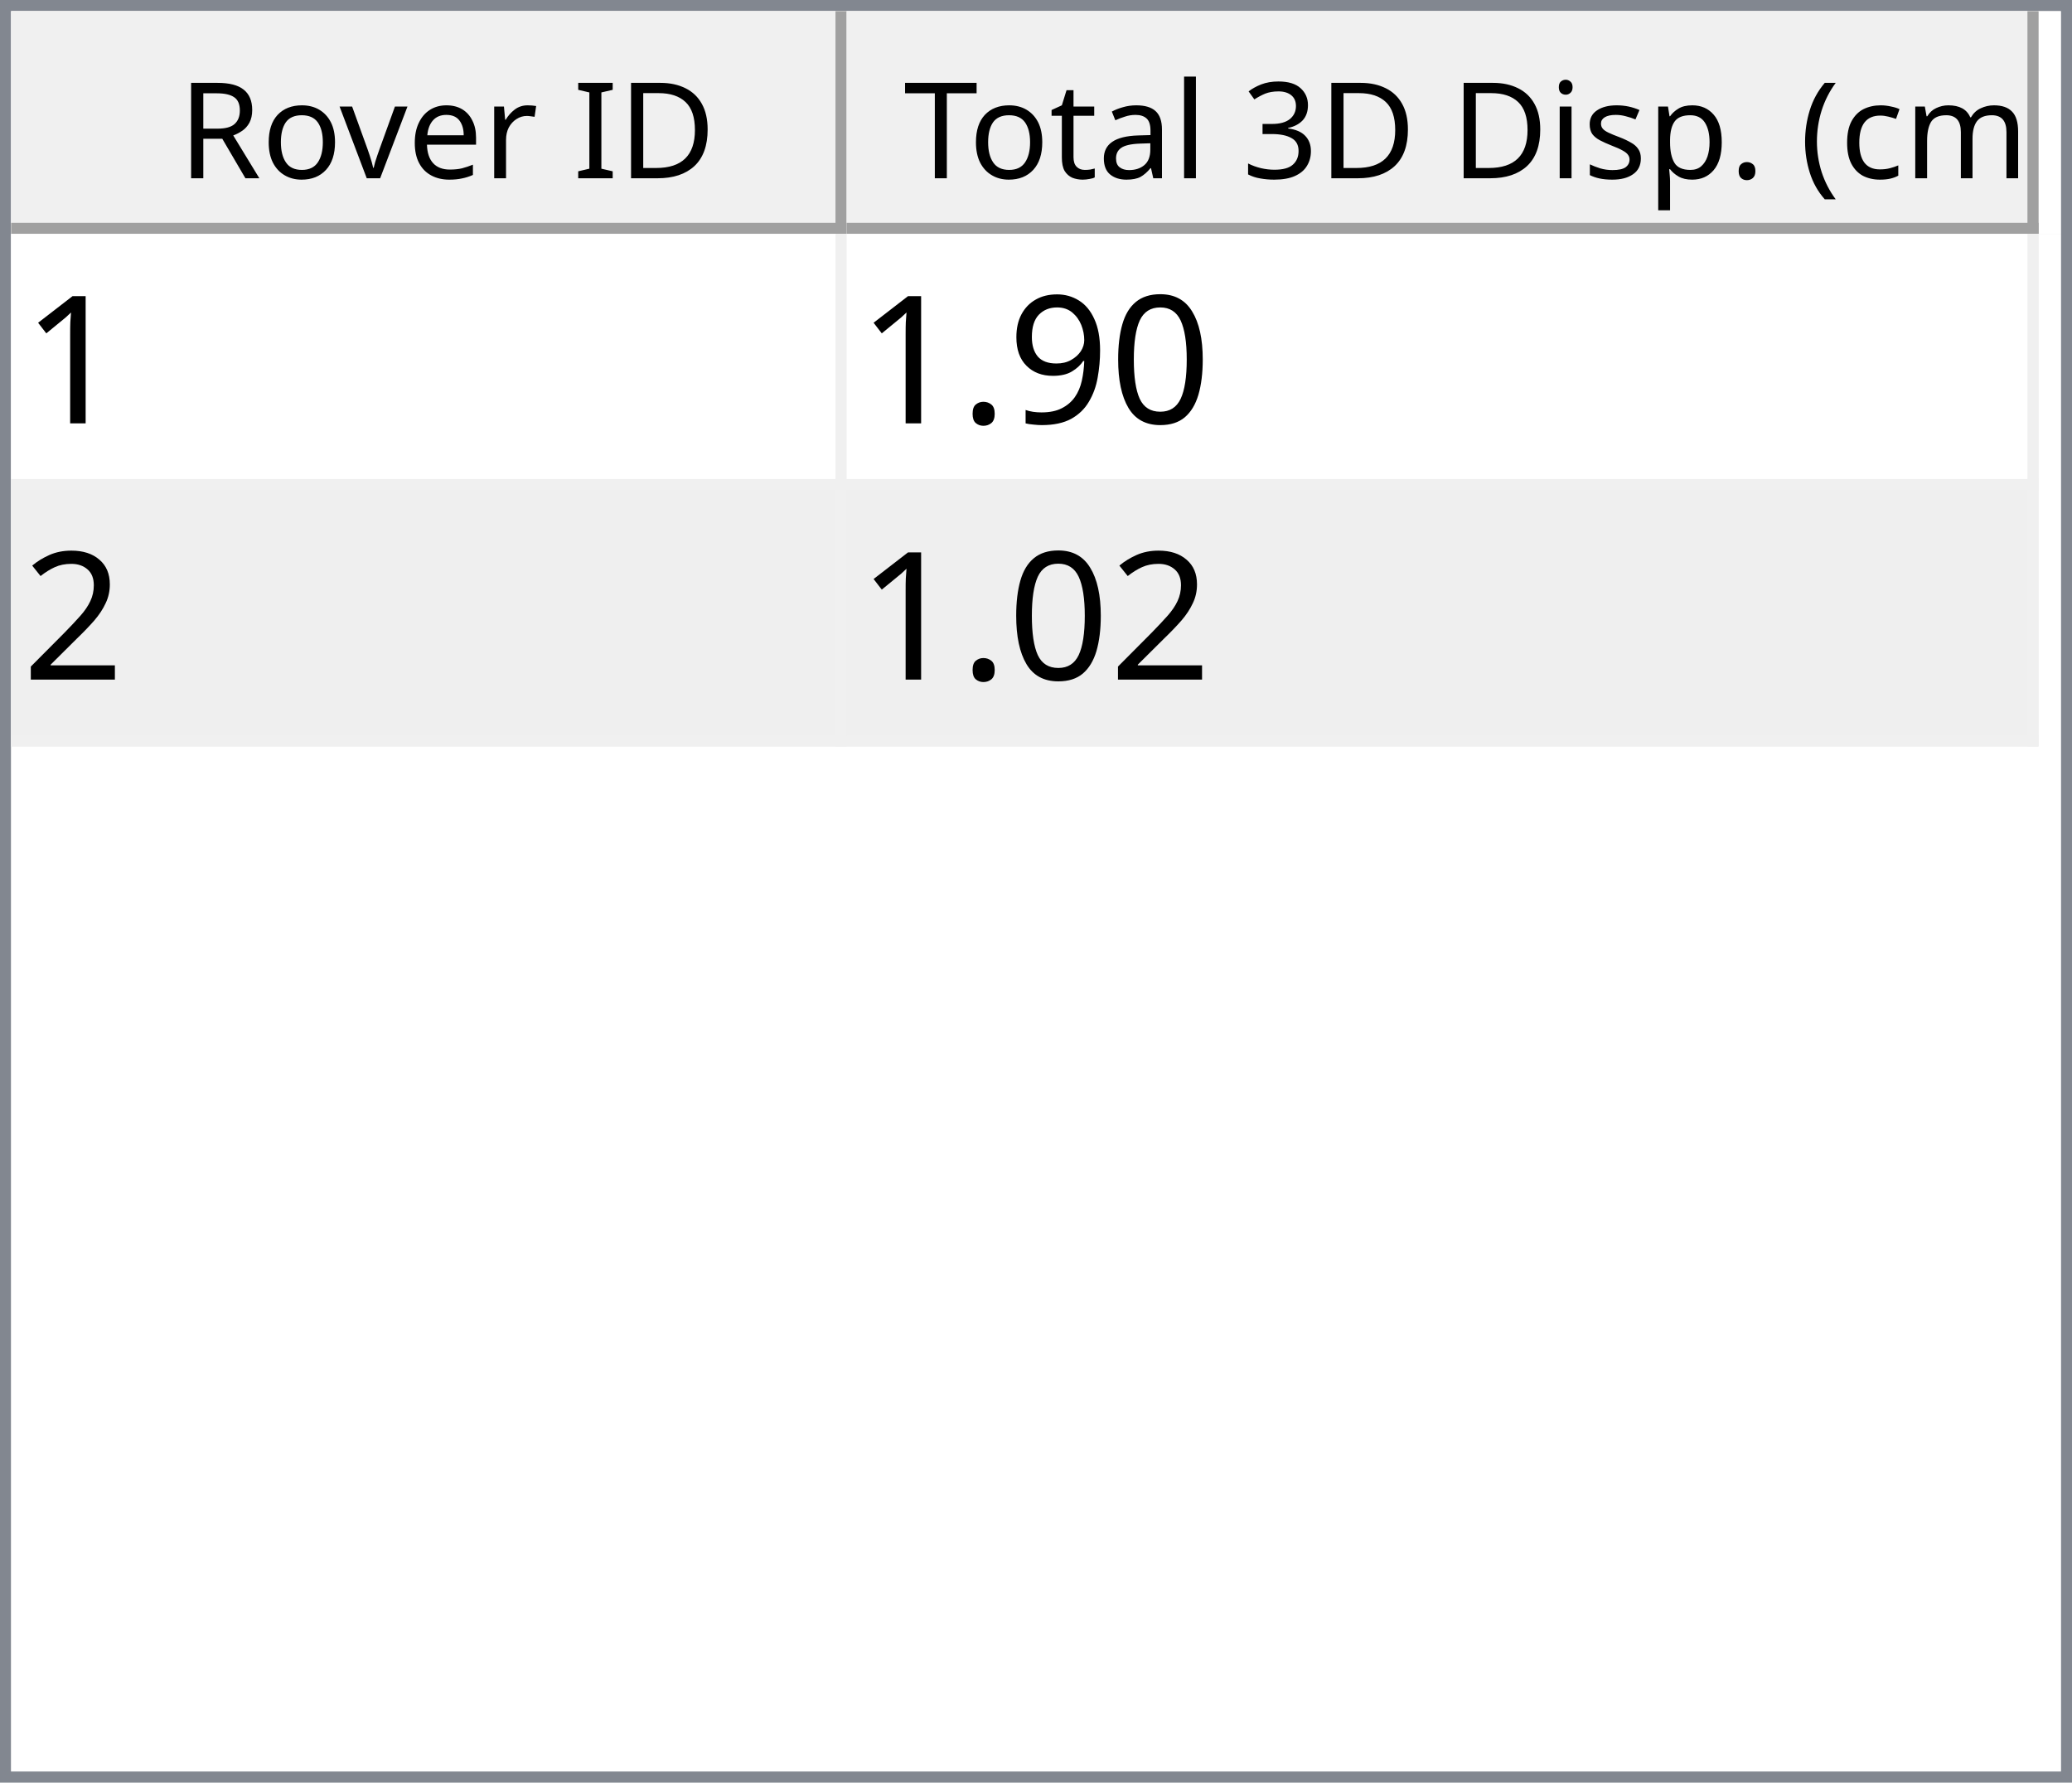
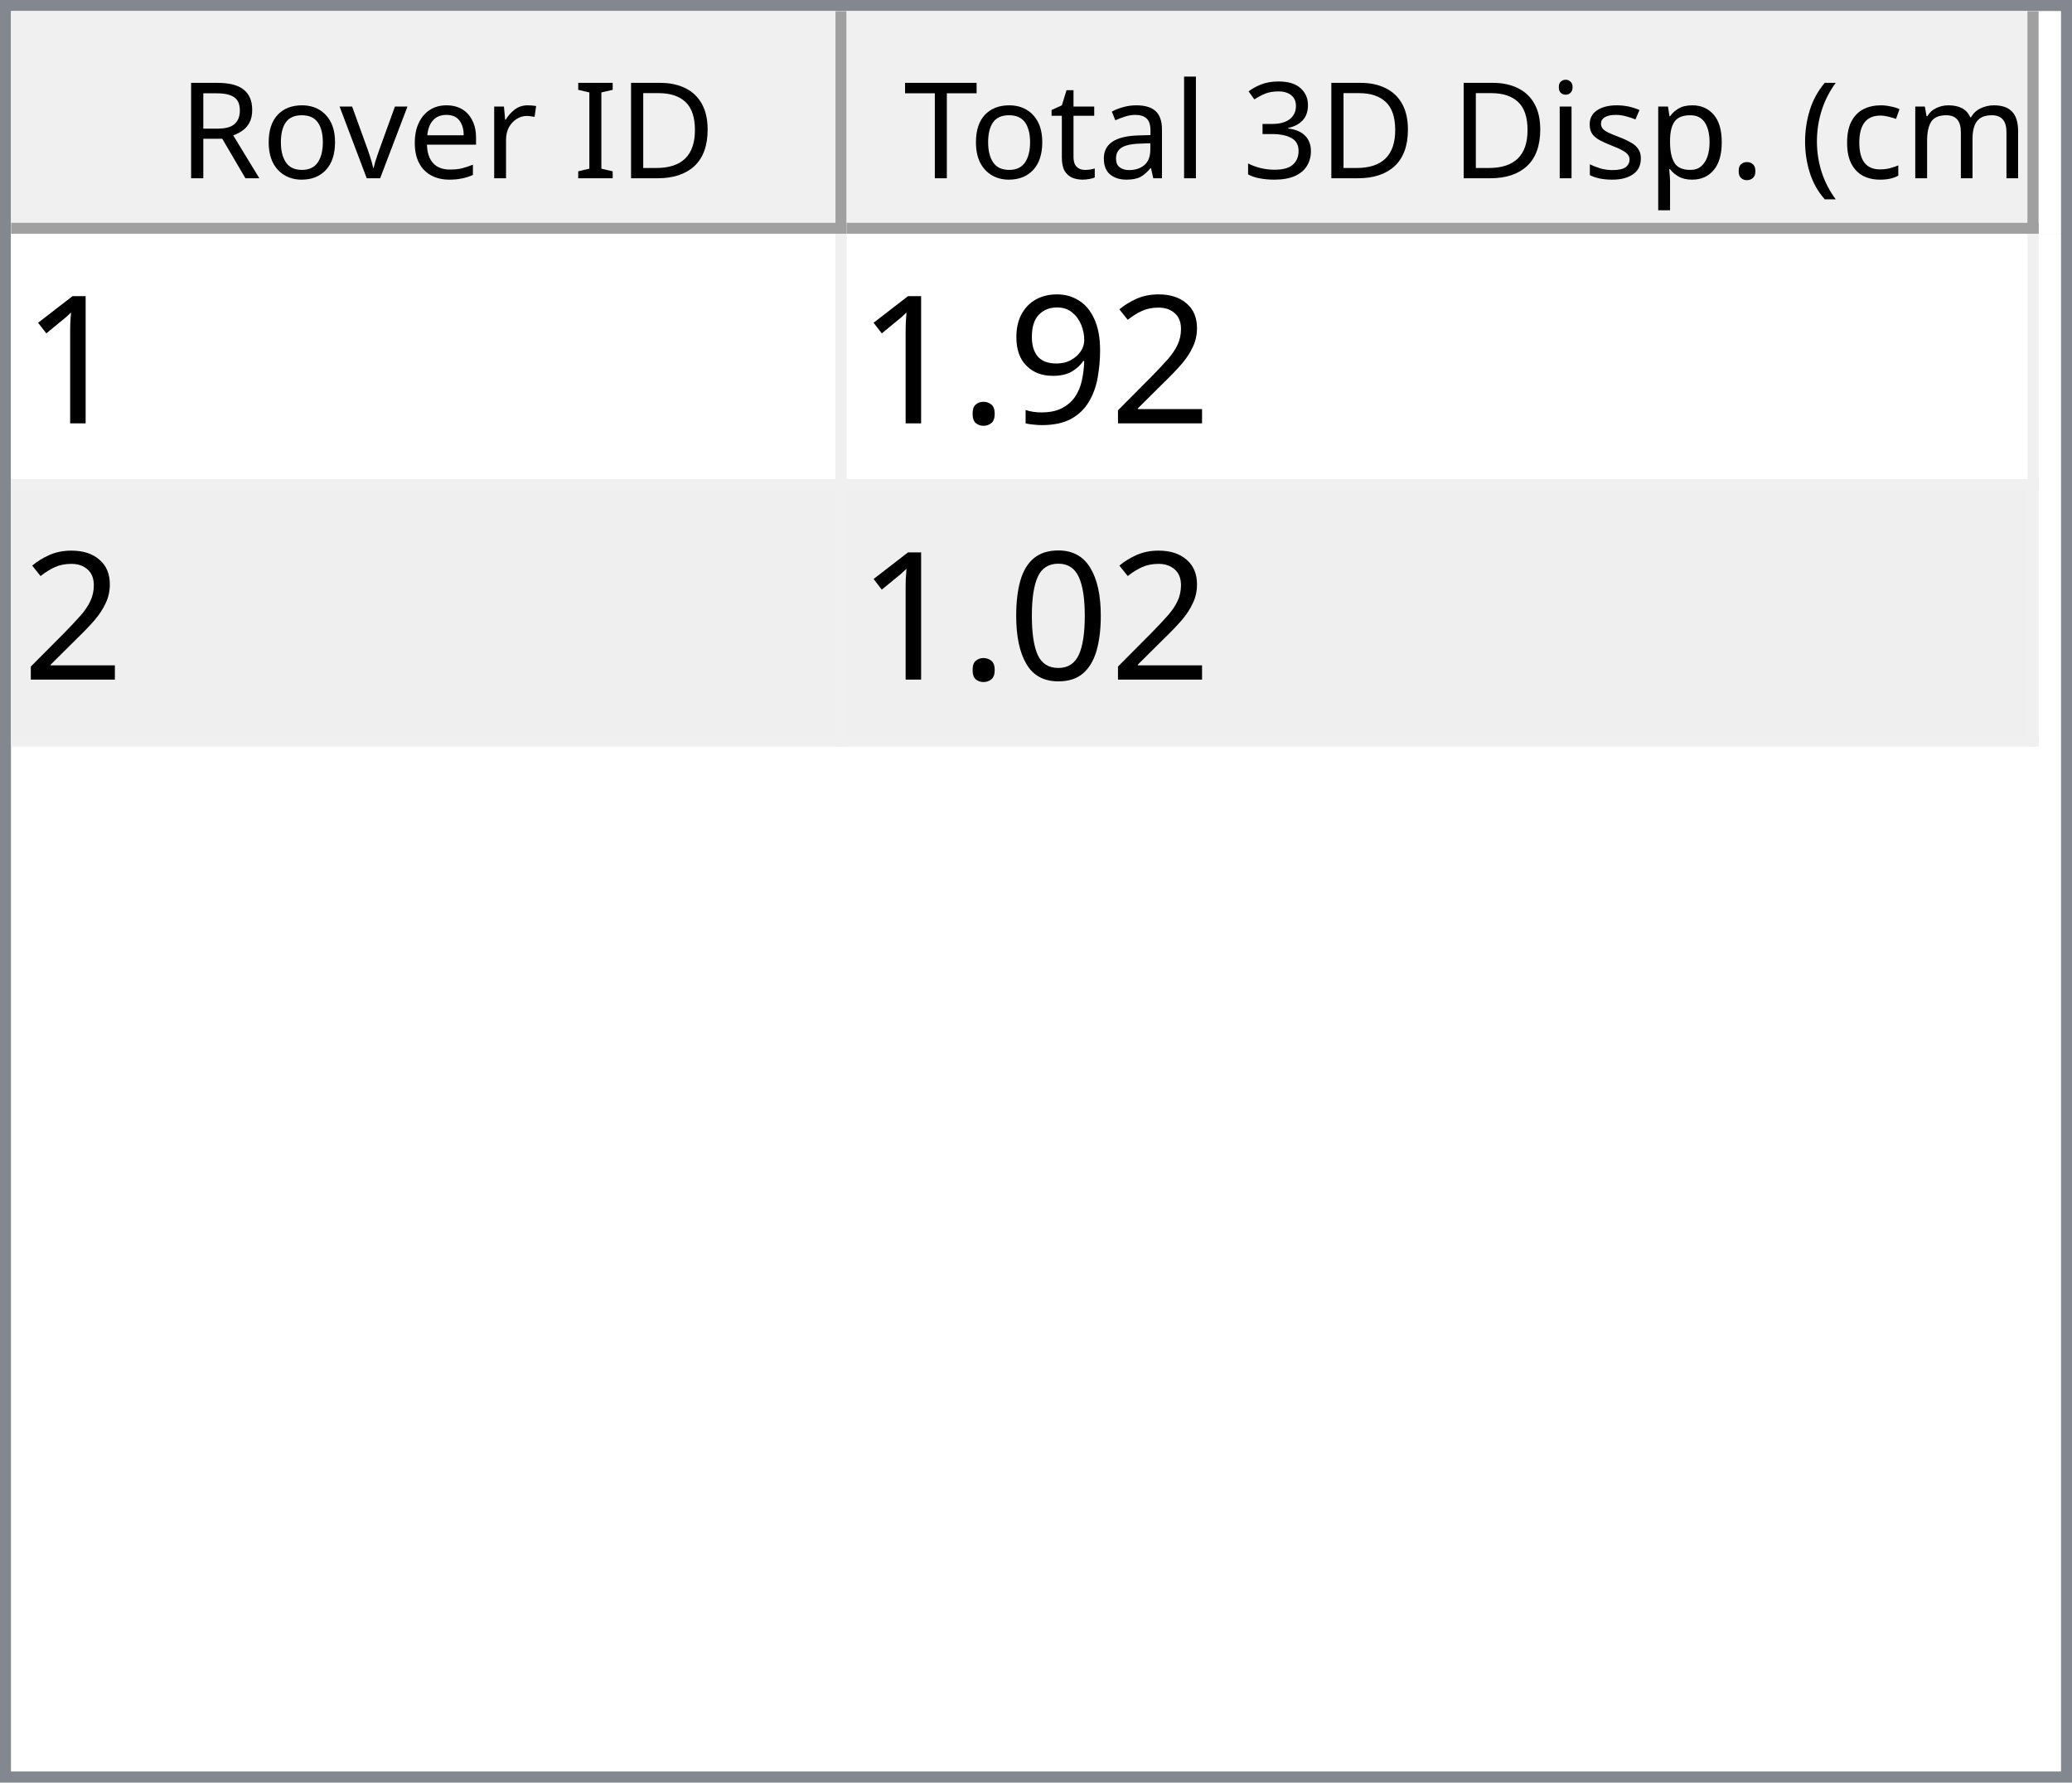
<svg xmlns="http://www.w3.org/2000/svg" style="fill-opacity:1; color-rendering:auto; color-interpolation:auto; text-rendering:auto; stroke:black; stroke-linecap:square; stroke-miterlimit:10; shape-rendering:auto; stroke-opacity:1; fill:black; stroke-dasharray:none; font-weight:normal; stroke-width:1; font-family:'Dialog'; font-style:normal; stroke-linejoin:miter; font-size:12px; stroke-dashoffset:0; image-rendering:auto;" width="186" height="160">
  <defs id="genericDefs" />
  <g>
    <defs id="defs1">
      <clipPath clipPathUnits="userSpaceOnUse" id="clipPath1">
        <path d="M0 0 L186 0 L186 160 L0 160 L0 0 Z" />
      </clipPath>
      <clipPath clipPathUnits="userSpaceOnUse" id="clipPath2">
        <path d="M0 0 L0 160 L186 160 L186 0 Z" />
      </clipPath>
      <clipPath clipPathUnits="userSpaceOnUse" id="clipPath3">
        <path d="M0 0 L0 20 L184 20 L184 0 Z" />
      </clipPath>
      <clipPath clipPathUnits="userSpaceOnUse" id="clipPath4">
        <path d="M0 0 L0 20 L75 20 L75 0 Z" />
      </clipPath>
      <clipPath clipPathUnits="userSpaceOnUse" id="clipPath5">
        <path d="M1 1 L1 19 L74 19 L74 1 Z" />
      </clipPath>
      <clipPath clipPathUnits="userSpaceOnUse" id="clipPath6">
        <path d="M0 0 L0 18 L73 18 L73 0 Z" />
      </clipPath>
      <clipPath clipPathUnits="userSpaceOnUse" id="clipPath7">
        <path d="M-0.5 -0.5 L-0.5 19.5 L74.5 19.5 L74.5 -0.5 Z" />
      </clipPath>
      <clipPath clipPathUnits="userSpaceOnUse" id="clipPath8">
        <path d="M0 0 L0 20 L107 20 L107 0 Z" />
      </clipPath>
      <clipPath clipPathUnits="userSpaceOnUse" id="clipPath9">
        <path d="M1 1 L1 19 L106 19 L106 1 Z" />
      </clipPath>
      <clipPath clipPathUnits="userSpaceOnUse" id="clipPath10">
        <path d="M0 0 L0 18 L105 18 L105 0 Z" />
      </clipPath>
      <clipPath clipPathUnits="userSpaceOnUse" id="clipPath11">
        <path d="M-0.5 -0.5 L-0.5 19.5 L106.5 19.5 L106.5 -0.5 Z" />
      </clipPath>
      <clipPath clipPathUnits="userSpaceOnUse" id="clipPath12">
        <path d="M0 0 L0 138 L184 138 L184 0 Z" />
      </clipPath>
      <clipPath clipPathUnits="userSpaceOnUse" id="clipPath13">
        <path d="M0 0 L0 46 L182 46 L182 0 Z" />
      </clipPath>
      <clipPath clipPathUnits="userSpaceOnUse" id="clipPath14">
        <path d="M-0.5 -0.5 L-0.5 45.5 L181.5 45.5 L181.5 -0.5 Z" />
      </clipPath>
      <clipPath clipPathUnits="userSpaceOnUse" id="clipPath15">
        <path d="M0 0 L0 22 L74 22 L74 0 Z" />
      </clipPath>
      <clipPath clipPathUnits="userSpaceOnUse" id="clipPath16">
        <path d="M0 0 L0 22 L106 22 L106 0 Z" />
      </clipPath>
      <font horiz-adv-x="64.551" id="font1">
        <font-face ascent="107.91" descent="25.098" units-per-em="100" style="font-style:normal; font-family:Segoe UI; font-weight:normal;" />
        <missing-glyph horiz-adv-x="64.551" d="M8.109 0 L8.109 68.266 L56.453 68.266 L56.453 0 L8.109 0 ZM15.328 7.234 L49.219 7.234 L49.219 61.031 L15.328 61.031 L15.328 7.234 Z" />
        <glyph unicode="D" horiz-adv-x="70.117" d="M9.188 0 L9.188 70.016 L28.516 70.016 Q65.531 70.016 65.531 35.891 Q65.531 19.672 55.25 9.836 Q44.969 0 27.734 0 L9.188 0 ZM17.391 62.594 L17.391 7.422 L27.828 7.422 Q41.609 7.422 49.273 14.797 Q56.938 22.172 56.938 35.688 Q56.938 62.594 28.328 62.594 L17.391 62.594 Z" />
        <glyph unicode="I" horiz-adv-x="26.611" d="M17.391 0 L9.188 0 L9.188 70.016 L17.391 70.016 L17.391 0 Z" />
        <glyph unicode=" " horiz-adv-x="27.393" d="" />
        <glyph unicode="r" horiz-adv-x="34.766" d="M34.188 41.891 Q32.078 43.5 28.125 43.5 Q23 43.5 19.555 38.672 Q16.109 33.844 16.109 25.484 L16.109 0 L8.109 0 L8.109 50 L16.109 50 L16.109 39.703 L16.312 39.703 Q18.016 44.969 21.531 47.922 Q25.047 50.875 29.391 50.875 Q32.516 50.875 34.188 50.203 L34.188 41.891 Z" />
        <glyph unicode="e" horiz-adv-x="52.295" d="M48.297 23 L12.984 23 Q13.188 14.656 17.484 10.109 Q21.781 5.562 29.297 5.562 Q37.75 5.562 44.828 11.141 L44.828 3.609 Q38.234 -1.172 27.391 -1.172 Q16.797 -1.172 10.742 5.641 Q4.688 12.453 4.688 24.812 Q4.688 36.469 11.305 43.82 Q17.922 51.172 27.734 51.172 Q37.547 51.172 42.922 44.828 Q48.297 38.484 48.297 27.203 L48.297 23 ZM40.094 29.781 Q40.047 36.719 36.75 40.578 Q33.453 44.438 27.594 44.438 Q21.922 44.438 17.969 40.383 Q14.016 36.328 13.094 29.781 L40.094 29.781 Z" />
        <glyph unicode="v" horiz-adv-x="47.9" d="M47.406 50 L27.484 0 L19.625 0 L0.688 50 L9.469 50 L22.172 13.672 Q23.578 9.672 23.922 6.688 L24.125 6.688 Q24.609 10.453 25.688 13.484 L38.969 50 L47.406 50 Z" />
        <glyph unicode="o" horiz-adv-x="58.594" d="M29 -1.172 Q17.922 -1.172 11.305 5.836 Q4.688 12.844 4.688 24.422 Q4.688 37.016 11.57 44.094 Q18.453 51.172 30.172 51.172 Q41.359 51.172 47.633 44.289 Q53.906 37.406 53.906 25.203 Q53.906 13.234 47.141 6.031 Q40.375 -1.172 29 -1.172 ZM29.594 44.438 Q21.875 44.438 17.383 39.188 Q12.891 33.938 12.891 24.703 Q12.891 15.828 17.43 10.695 Q21.969 5.562 29.594 5.562 Q37.359 5.562 41.531 10.594 Q45.703 15.625 45.703 24.906 Q45.703 34.281 41.531 39.359 Q37.359 44.438 29.594 44.438 Z" />
        <glyph unicode="R" horiz-adv-x="59.814" d="M59.375 0 L49.609 0 L37.891 19.625 Q36.281 22.359 34.766 24.289 Q33.25 26.219 31.664 27.438 Q30.078 28.656 28.25 29.219 Q26.422 29.781 24.125 29.781 L17.391 29.781 L17.391 0 L9.188 0 L9.188 70.016 L30.078 70.016 Q34.672 70.016 38.555 68.867 Q42.438 67.719 45.289 65.375 Q48.141 63.031 49.758 59.547 Q51.375 56.062 51.375 51.375 Q51.375 47.703 50.273 44.656 Q49.172 41.609 47.148 39.211 Q45.125 36.812 42.266 35.133 Q39.406 33.453 35.844 32.516 L35.844 32.328 Q37.594 31.547 38.891 30.547 Q40.188 29.547 41.359 28.18 Q42.531 26.812 43.68 25.078 Q44.828 23.344 46.234 21.047 L59.375 0 ZM17.391 62.594 L17.391 37.203 L28.516 37.203 Q31.594 37.203 34.203 38.133 Q36.812 39.062 38.719 40.797 Q40.625 42.531 41.703 45.047 Q42.781 47.562 42.781 50.688 Q42.781 56.297 39.141 59.445 Q35.5 62.594 28.609 62.594 L17.391 62.594 Z" />
        <glyph unicode=")" horiz-adv-x="30.176" d="M8.297 -15.922 L1.172 -15.922 Q16.406 2.344 16.406 26.812 Q16.406 51.469 1.078 70.016 L8.297 70.016 Q23.531 52.156 23.531 26.703 Q23.531 1.375 8.297 -15.922 Z" />
        <glyph unicode="m" horiz-adv-x="86.133" d="M79.109 0 L71.094 0 L71.094 28.719 Q71.094 37.016 68.531 40.727 Q65.969 44.438 59.906 44.438 Q54.781 44.438 51.195 39.75 Q47.609 35.062 47.609 28.516 L47.609 0 L39.594 0 L39.594 29.688 Q39.594 44.438 28.219 44.438 Q22.953 44.438 19.531 40.016 Q16.109 35.594 16.109 28.516 L16.109 0 L8.109 0 L8.109 50 L16.109 50 L16.109 42.094 L16.312 42.094 Q21.625 51.172 31.844 51.172 Q36.969 51.172 40.773 48.312 Q44.578 45.453 46 40.828 Q51.562 51.172 62.594 51.172 Q79.109 51.172 79.109 30.812 L79.109 0 Z" />
        <glyph unicode="c" horiz-adv-x="46.191" d="M42.188 2.297 Q36.422 -1.172 28.516 -1.172 Q17.828 -1.172 11.258 5.789 Q4.688 12.75 4.688 23.828 Q4.688 36.188 11.766 43.68 Q18.844 51.172 30.672 51.172 Q37.25 51.172 42.281 48.734 L42.281 40.531 Q36.719 44.438 30.375 44.438 Q22.703 44.438 17.797 38.945 Q12.891 33.453 12.891 24.516 Q12.891 15.719 17.508 10.641 Q22.125 5.562 29.891 5.562 Q36.422 5.562 42.188 9.906 L42.188 2.297 Z" />
        <glyph unicode="(" horiz-adv-x="30.176" d="M29.109 -15.922 L21.969 -15.922 Q6.844 1.375 6.844 26.703 Q6.844 52.156 21.969 70.016 L29.203 70.016 Q13.875 51.469 13.875 26.812 Q13.875 2.344 29.109 -15.922 Z" />
        <glyph unicode="." horiz-adv-x="21.68" d="M10.891 -1.078 Q8.641 -1.078 7.055 0.539 Q5.469 2.156 5.469 4.391 Q5.469 6.641 7.055 8.273 Q8.641 9.906 10.891 9.906 Q13.188 9.906 14.797 8.273 Q16.406 6.641 16.406 4.391 Q16.406 2.156 14.797 0.539 Q13.188 -1.078 10.891 -1.078 Z" />
        <glyph unicode="p" horiz-adv-x="58.789" d="M16.312 7.234 L16.109 7.234 L16.109 -23 L8.109 -23 L8.109 50 L16.109 50 L16.109 41.219 L16.312 41.219 Q22.219 51.172 33.594 51.172 Q43.266 51.172 48.688 44.461 Q54.109 37.75 54.109 26.469 Q54.109 13.922 48 6.375 Q41.891 -1.172 31.297 -1.172 Q21.578 -1.172 16.312 7.234 ZM16.109 27.391 L16.109 20.406 Q16.109 14.203 20.141 9.883 Q24.172 5.562 30.375 5.562 Q37.641 5.562 41.773 11.133 Q45.906 16.703 45.906 26.609 Q45.906 34.969 42.047 39.703 Q38.188 44.438 31.594 44.438 Q24.609 44.438 20.359 39.578 Q16.109 34.719 16.109 27.391 Z" />
        <glyph unicode="s" horiz-adv-x="42.432" d="M5.078 1.812 L5.078 10.406 Q11.625 5.562 19.484 5.562 Q30.031 5.562 30.031 12.594 Q30.031 14.594 29.125 15.992 Q28.219 17.391 26.68 18.461 Q25.141 19.531 23.07 20.383 Q21 21.234 18.609 22.172 Q15.281 23.484 12.766 24.828 Q10.25 26.172 8.57 27.859 Q6.891 29.547 6.031 31.695 Q5.172 33.844 5.172 36.719 Q5.172 40.234 6.789 42.945 Q8.406 45.656 11.086 47.484 Q13.766 49.312 17.211 50.242 Q20.656 51.172 24.312 51.172 Q30.812 51.172 35.938 48.922 L35.938 40.828 Q30.422 44.438 23.25 44.438 Q21 44.438 19.195 43.922 Q17.391 43.406 16.094 42.477 Q14.797 41.547 14.086 40.258 Q13.375 38.969 13.375 37.406 Q13.375 35.453 14.086 34.133 Q14.797 32.812 16.164 31.789 Q17.531 30.766 19.484 29.938 Q21.438 29.109 23.922 28.125 Q27.25 26.859 29.883 25.516 Q32.516 24.172 34.375 22.484 Q36.234 20.797 37.234 18.602 Q38.234 16.406 38.234 13.375 Q38.234 9.672 36.602 6.938 Q34.969 4.203 32.234 2.398 Q29.5 0.594 25.93 -0.289 Q22.359 -1.172 18.453 -1.172 Q10.75 -1.172 5.078 1.812 Z" />
        <glyph unicode="i" horiz-adv-x="24.219" d="M12.203 62.703 Q10.062 62.703 8.547 64.164 Q7.031 65.625 7.031 67.875 Q7.031 70.125 8.547 71.609 Q10.062 73.094 12.203 73.094 Q14.406 73.094 15.945 71.609 Q17.484 70.125 17.484 67.875 Q17.484 65.719 15.945 64.211 Q14.406 62.703 12.203 62.703 ZM16.109 0 L8.109 0 L8.109 50 L16.109 50 L16.109 0 Z" />
        <glyph unicode="3" horiz-adv-x="53.906" d="M46.531 19.828 Q46.531 15.094 44.75 11.211 Q42.969 7.328 39.719 4.57 Q36.469 1.812 31.93 0.297 Q27.391 -1.219 21.922 -1.219 Q11.922 -1.219 6 2.594 L6 11.188 Q13.094 5.609 22.219 5.609 Q25.875 5.609 28.828 6.539 Q31.781 7.469 33.906 9.227 Q36.031 10.984 37.18 13.477 Q38.328 15.969 38.328 19.094 Q38.328 32.812 18.797 32.812 L12.984 32.812 L12.984 39.594 L18.5 39.594 Q35.797 39.594 35.797 52.484 Q35.797 64.406 22.609 64.406 Q15.188 64.406 8.688 59.422 L8.688 67.188 Q15.375 71.188 24.609 71.188 Q29 71.188 32.57 69.969 Q36.141 68.75 38.68 66.555 Q41.219 64.359 42.609 61.281 Q44 58.203 44 54.5 Q44 40.672 30.031 36.719 L30.031 36.531 Q33.594 36.141 36.625 34.797 Q39.656 33.453 41.852 31.305 Q44.047 29.156 45.289 26.25 Q46.531 23.344 46.531 19.828 Z" />
        <glyph unicode="l" horiz-adv-x="24.219" d="M16.109 0 L8.109 0 L8.109 74.031 L16.109 74.031 L16.109 0 Z" />
        <glyph unicode="a" horiz-adv-x="50.879" d="M43.891 0 L35.891 0 L35.891 7.812 L35.688 7.812 Q30.469 -1.172 20.312 -1.172 Q12.844 -1.172 8.617 2.781 Q4.391 6.734 4.391 13.281 Q4.391 27.297 20.906 29.594 L35.891 31.688 Q35.891 44.438 25.594 44.438 Q16.547 44.438 9.281 38.281 L9.281 46.484 Q16.656 51.172 26.266 51.172 Q43.891 51.172 43.891 32.516 L43.891 0 ZM35.891 25.297 L23.828 23.641 Q18.266 22.859 15.43 20.875 Q12.594 18.891 12.594 13.875 Q12.594 10.203 15.211 7.883 Q17.828 5.562 22.172 5.562 Q28.125 5.562 32.008 9.742 Q35.891 13.922 35.891 20.312 L35.891 25.297 Z" />
        <glyph unicode="t" horiz-adv-x="33.887" d="M31.297 0.484 Q28.469 -1.078 23.828 -1.078 Q10.688 -1.078 10.688 13.578 L10.688 43.172 L2.094 43.172 L2.094 50 L10.688 50 L10.688 62.203 L18.703 64.797 L18.703 50 L31.297 50 L31.297 43.172 L18.703 43.172 L18.703 14.984 Q18.703 9.969 20.414 7.82 Q22.125 5.672 26.078 5.672 Q29.109 5.672 31.297 7.328 L31.297 0.484 Z" />
        <glyph unicode="T" horiz-adv-x="52.393" d="M50.594 62.594 L30.375 62.594 L30.375 0 L22.172 0 L22.172 62.594 L2 62.594 L2 70.016 L50.594 70.016 L50.594 62.594 Z" />
      </font>
      <font horiz-adv-x="75.0" id="font2">
        <font-face ascent="100.537" descent="21.973" units-per-em="100" style="font-style:normal; font-family:sans-serif; font-weight:normal;" />
        <missing-glyph horiz-adv-x="75.0" d="M12.5 0 L12.5 62.5 L62.5 62.5 L62.5 0 L12.5 0 ZM14.062 1.562 L60.938 1.562 L60.938 60.938 L14.062 60.938 L14.062 1.562 Z" />
        <glyph unicode="1" horiz-adv-x="55.615" d="M37.25 0 L28.469 0 L28.469 56 Q25.297 52.984 20.141 49.953 Q14.984 46.922 10.891 45.406 L10.891 53.906 Q18.266 57.375 23.781 62.305 Q29.297 67.234 31.594 71.875 L37.25 71.875 L37.25 0 Z" />
-         <glyph unicode="0" horiz-adv-x="55.615" d="M4.156 35.297 Q4.156 48 6.766 55.742 Q9.375 63.484 14.523 67.68 Q19.672 71.875 27.484 71.875 Q33.25 71.875 37.594 69.555 Q41.938 67.234 44.773 62.867 Q47.609 58.5 49.219 52.227 Q50.828 45.953 50.828 35.297 Q50.828 22.703 48.242 14.969 Q45.656 7.234 40.508 3.008 Q35.359 -1.219 27.484 -1.219 Q17.141 -1.219 11.234 6.203 Q4.156 15.141 4.156 35.297 ZM13.188 35.297 Q13.188 17.672 17.312 11.836 Q21.438 6 27.484 6 Q33.547 6 37.672 11.859 Q41.797 17.719 41.797 35.297 Q41.797 52.984 37.672 58.789 Q33.547 64.594 27.391 64.594 Q21.344 64.594 17.719 59.469 Q13.188 52.938 13.188 35.297 Z" />
+         <glyph unicode="2" horiz-adv-x="55.615" d="M50.344 8.453 L50.344 0 L3.031 0 Q2.938 3.172 4.047 6.109 Q5.859 10.938 9.836 15.625 Q13.812 20.312 21.344 26.469 Q33.016 36.031 37.117 41.625 Q41.219 47.219 41.219 52.203 Q41.219 57.422 37.477 61.008 Q33.734 64.594 27.734 64.594 Q21.391 64.594 17.578 60.789 Q13.766 56.984 13.719 50.25 L4.688 51.172 Q5.609 61.281 11.664 66.578 Q17.719 71.875 27.938 71.875 Q38.234 71.875 44.242 66.164 Q50.25 60.453 50.25 52 Q50.25 47.703 48.492 43.555 Q46.734 39.406 42.656 34.812 Q38.578 30.219 29.109 22.219 Q21.188 15.578 18.945 13.211 Q16.703 10.844 15.234 8.453 L50.344 8.453 Z" />
        <glyph unicode="9" horiz-adv-x="55.615" d="M5.469 16.547 L13.922 17.328 Q14.984 11.375 18.016 8.688 Q21.047 6 25.781 6 Q29.828 6 32.883 7.859 Q35.938 9.719 37.891 12.82 Q39.844 15.922 41.164 21.195 Q42.484 26.469 42.484 31.938 Q42.484 32.516 42.438 33.688 Q39.797 29.5 35.234 26.883 Q30.672 24.266 25.344 24.266 Q16.453 24.266 10.305 30.711 Q4.156 37.156 4.156 47.703 Q4.156 58.594 10.578 65.234 Q17 71.875 26.656 71.875 Q33.641 71.875 39.43 68.117 Q45.219 64.359 48.219 57.398 Q51.219 50.438 51.219 37.25 Q51.219 23.531 48.242 15.406 Q45.266 7.281 39.383 3.031 Q33.5 -1.219 25.594 -1.219 Q17.188 -1.219 11.867 3.445 Q6.547 8.109 5.469 16.547 ZM41.453 48.141 Q41.453 55.719 37.43 60.156 Q33.406 64.594 27.734 64.594 Q21.875 64.594 17.531 59.812 Q13.188 55.031 13.188 47.406 Q13.188 40.578 17.312 36.305 Q21.438 32.031 27.484 32.031 Q33.594 32.031 37.523 36.305 Q41.453 40.578 41.453 48.141 Z" />
        <glyph unicode="." horiz-adv-x="27.783" d="M9.078 0 L9.078 10.016 L19.094 10.016 L19.094 0 L9.078 0 Z" />
-         <glyph unicode="2" horiz-adv-x="55.615" d="M50.344 8.453 L50.344 0 L3.031 0 Q2.938 3.172 4.047 6.109 Q5.859 10.938 9.836 15.625 Q13.812 20.312 21.344 26.469 Q33.016 36.031 37.117 41.625 Q41.219 47.219 41.219 52.203 Q41.219 57.422 37.477 61.008 Q33.734 64.594 27.734 64.594 Q21.391 64.594 17.578 60.789 Q13.766 56.984 13.719 50.25 L4.688 51.172 Q5.609 61.281 11.664 66.578 Q17.719 71.875 27.938 71.875 Q38.234 71.875 44.242 66.164 Q50.25 60.453 50.25 52 Q50.25 47.703 48.492 43.555 Q46.734 39.406 42.656 34.812 Q38.578 30.219 29.109 22.219 Q21.188 15.578 18.945 13.211 Q16.703 10.844 15.234 8.453 L50.344 8.453 Z" />
+         <glyph unicode="0" horiz-adv-x="55.615" d="M4.156 35.297 Q4.156 48 6.766 55.742 Q9.375 63.484 14.523 67.68 Q19.672 71.875 27.484 71.875 Q33.25 71.875 37.594 69.555 Q41.938 67.234 44.773 62.867 Q47.609 58.5 49.219 52.227 Q50.828 45.953 50.828 35.297 Q50.828 22.703 48.242 14.969 Q45.656 7.234 40.508 3.008 Q35.359 -1.219 27.484 -1.219 Q17.141 -1.219 11.234 6.203 Q4.156 15.141 4.156 35.297 ZM13.188 35.297 Q13.188 17.672 17.312 11.836 Q21.438 6 27.484 6 Q33.547 6 37.672 11.859 Q41.797 17.719 41.797 35.297 Q41.797 52.984 37.672 58.789 Q33.547 64.594 27.391 64.594 Q21.344 64.594 17.719 59.469 Q13.188 52.938 13.188 35.297 Z" />
      </font>
    </defs>
    <g style="fill:white; stroke:white;">
      <rect x="0" y="0" width="186" style="clip-path:url(#clipPath1); stroke:none;" height="160" />
    </g>
    <g style="fill:white; text-rendering:optimizeSpeed; color-rendering:optimizeSpeed; image-rendering:optimizeSpeed; shape-rendering:crispEdges; stroke:white; color-interpolation:sRGB;">
      <rect x="0" width="186" height="160" y="0" style="stroke:none;" />
      <path style="stroke:none;" d="M0 160 L186 160 L186 0 L0 0 Z" />
    </g>
    <g style="fill:rgb(240,240,240); font-family:'Segoe UI'; stroke:rgb(240,240,240);">
      <rect x="0" y="0" width="186" style="clip-path:url(#clipPath2); stroke:none;" height="160" />
    </g>
    <g style="fill:rgb(130,135,144); font-family:'Segoe UI'; stroke:rgb(130,135,144);">
      <path d="M0 0 L186 0 L186 160 L0 160 L0 0 ZM1 1 L185 1 L185 159 L1 159 L1 1 Z" style="fill-rule:evenodd; clip-path:url(#clipPath2); stroke:none;" />
    </g>
    <g style="fill:white; font-family:'Segoe UI'; stroke:white;" transform="translate(1,1)">
      <rect x="0" y="0" width="184" style="clip-path:url(#clipPath3); stroke:none;" height="20" />
    </g>
    <g style="fill:rgb(240,240,240); font-family:'Segoe UI'; stroke:rgb(240,240,240);" transform="translate(1,1)">
      <rect x="0" y="0" width="75" style="clip-path:url(#clipPath4); stroke:none;" height="20" />
    </g>
    <g style="font-family:'Segoe UI';" transform="translate(2,2)">
      <text x="14" xml:space="preserve" y="14" style="clip-path:url(#clipPath6); stroke:none;">Rover ID</text>
    </g>
    <g style="fill:rgb(160,160,160); font-family:'Segoe UI'; stroke:rgb(160,160,160); stroke-linejoin:bevel;" transform="translate(1.5,1.5)">
      <line x1="74" x2="74" y1="0" style="fill:none; clip-path:url(#clipPath7);" y2="19" />
    </g>
    <g style="fill:rgb(160,160,160); font-family:'Segoe UI'; stroke:rgb(160,160,160); stroke-linejoin:bevel;" transform="matrix(1,0,0,1,1,1) translate(0.5,0.5)">
      <line x1="0" x2="74" y1="19" style="fill:none; clip-path:url(#clipPath7);" y2="19" />
    </g>
    <g style="fill:rgb(240,240,240); font-family:'Segoe UI'; stroke:rgb(240,240,240);" transform="translate(76,1)">
      <rect x="0" y="0" width="107" style="clip-path:url(#clipPath8); stroke:none;" height="20" />
    </g>
    <g style="font-family:'Segoe UI';" transform="translate(77,2)">
      <text x="1" xml:space="preserve" y="14" style="clip-path:url(#clipPath10); stroke:none;"> Total 3D Disp. (cm)</text>
    </g>
    <g style="fill:rgb(160,160,160); font-family:'Segoe UI'; stroke:rgb(160,160,160); stroke-linejoin:bevel;" transform="translate(76.5,1.5)">
      <line x1="106" x2="106" y1="0" style="fill:none; clip-path:url(#clipPath11);" y2="19" />
    </g>
    <g style="fill:rgb(160,160,160); font-family:'Segoe UI'; stroke:rgb(160,160,160); stroke-linejoin:bevel;" transform="matrix(1,0,0,1,76,1) translate(0.5,0.5)">
      <line x1="0" x2="106" y1="19" style="fill:none; clip-path:url(#clipPath11);" y2="19" />
    </g>
    <g style="fill:white; font-family:'Segoe UI'; stroke:white;" transform="translate(1,21)">
      <rect x="0" y="0" width="184" style="clip-path:url(#clipPath12); stroke:none;" height="138" />
    </g>
    <g style="fill:rgb(240,240,240); font-size:16px; font-family:sans-serif; stroke:rgb(240,240,240);" transform="translate(1,21)">
      <rect x="0" y="0" width="182" style="clip-path:url(#clipPath13); stroke:none;" height="46" />
      <line transform="translate(0.5,0.5)" x1="0" x2="181" y1="22" style="clip-path:url(#clipPath14); fill:none; stroke-linejoin:bevel;" y2="22" />
    </g>
    <g transform="matrix(1,0,0,1,1,21) translate(0.5,0.5)" style="fill:rgb(240,240,240); font-size:16px; font-family:sans-serif; stroke:rgb(240,240,240); stroke-linejoin:bevel;">
      <line x1="0" x2="181" y1="45" style="fill:none; clip-path:url(#clipPath14);" y2="45" />
    </g>
    <g transform="matrix(1,0,0,1,1,21) translate(0.5,0.5)" style="fill:rgb(240,240,240); font-size:16px; font-family:sans-serif; stroke:rgb(240,240,240); stroke-linejoin:bevel;">
      <line x1="74" x2="74" y1="0" style="fill:none; clip-path:url(#clipPath14);" y2="45" />
    </g>
    <g transform="matrix(1,0,0,1,1,21) translate(0.5,0.5)" style="fill:rgb(240,240,240); font-size:16px; font-family:sans-serif; stroke:rgb(240,240,240); stroke-linejoin:bevel;">
      <line x1="181" x2="181" y1="0" style="fill:none; clip-path:url(#clipPath14);" y2="45" />
    </g>
    <g style="fill:white; font-size:16px; font-family:sans-serif; stroke:white;" transform="matrix(1,0,0,1,1,21)">
      <rect x="0" y="0" width="74" style="clip-path:url(#clipPath15); stroke:none;" height="22" />
      <text x="1" y="17" style="fill:black; clip-path:url(#clipPath15); stroke:none;" xml:space="preserve">1</text>
    </g>
    <g style="fill:white; font-size:16px; font-family:sans-serif; stroke:white;" transform="matrix(1,0,0,1,1,21) translate(75,0)">
      <rect x="0" y="0" width="106" style="clip-path:url(#clipPath16); stroke:none;" height="22" />
-       <text x="1" y="17" style="fill:black; clip-path:url(#clipPath16); stroke:none;" xml:space="preserve">1.90</text>
+       <text x="1" y="17" style="fill:black; clip-path:url(#clipPath16); stroke:none;" xml:space="preserve">1.92</text>
    </g>
    <g style="fill:rgb(239,239,239); font-size:16px; font-family:sans-serif; stroke:rgb(239,239,239);" transform="matrix(1,0,0,1,1,21) translate(0,23)">
      <rect x="0" y="0" width="74" style="clip-path:url(#clipPath15); stroke:none;" height="22" />
      <text x="1" y="17" style="fill:black; clip-path:url(#clipPath15); stroke:none;" xml:space="preserve">2</text>
    </g>
    <g style="fill:rgb(239,239,239); font-size:16px; font-family:sans-serif; stroke:rgb(239,239,239);" transform="matrix(1,0,0,1,1,21) translate(75,23)">
      <rect x="0" y="0" width="106" style="clip-path:url(#clipPath16); stroke:none;" height="22" />
      <text x="1" y="17" style="fill:black; clip-path:url(#clipPath16); stroke:none;" xml:space="preserve">1.02</text>
    </g>
  </g>
</svg>
